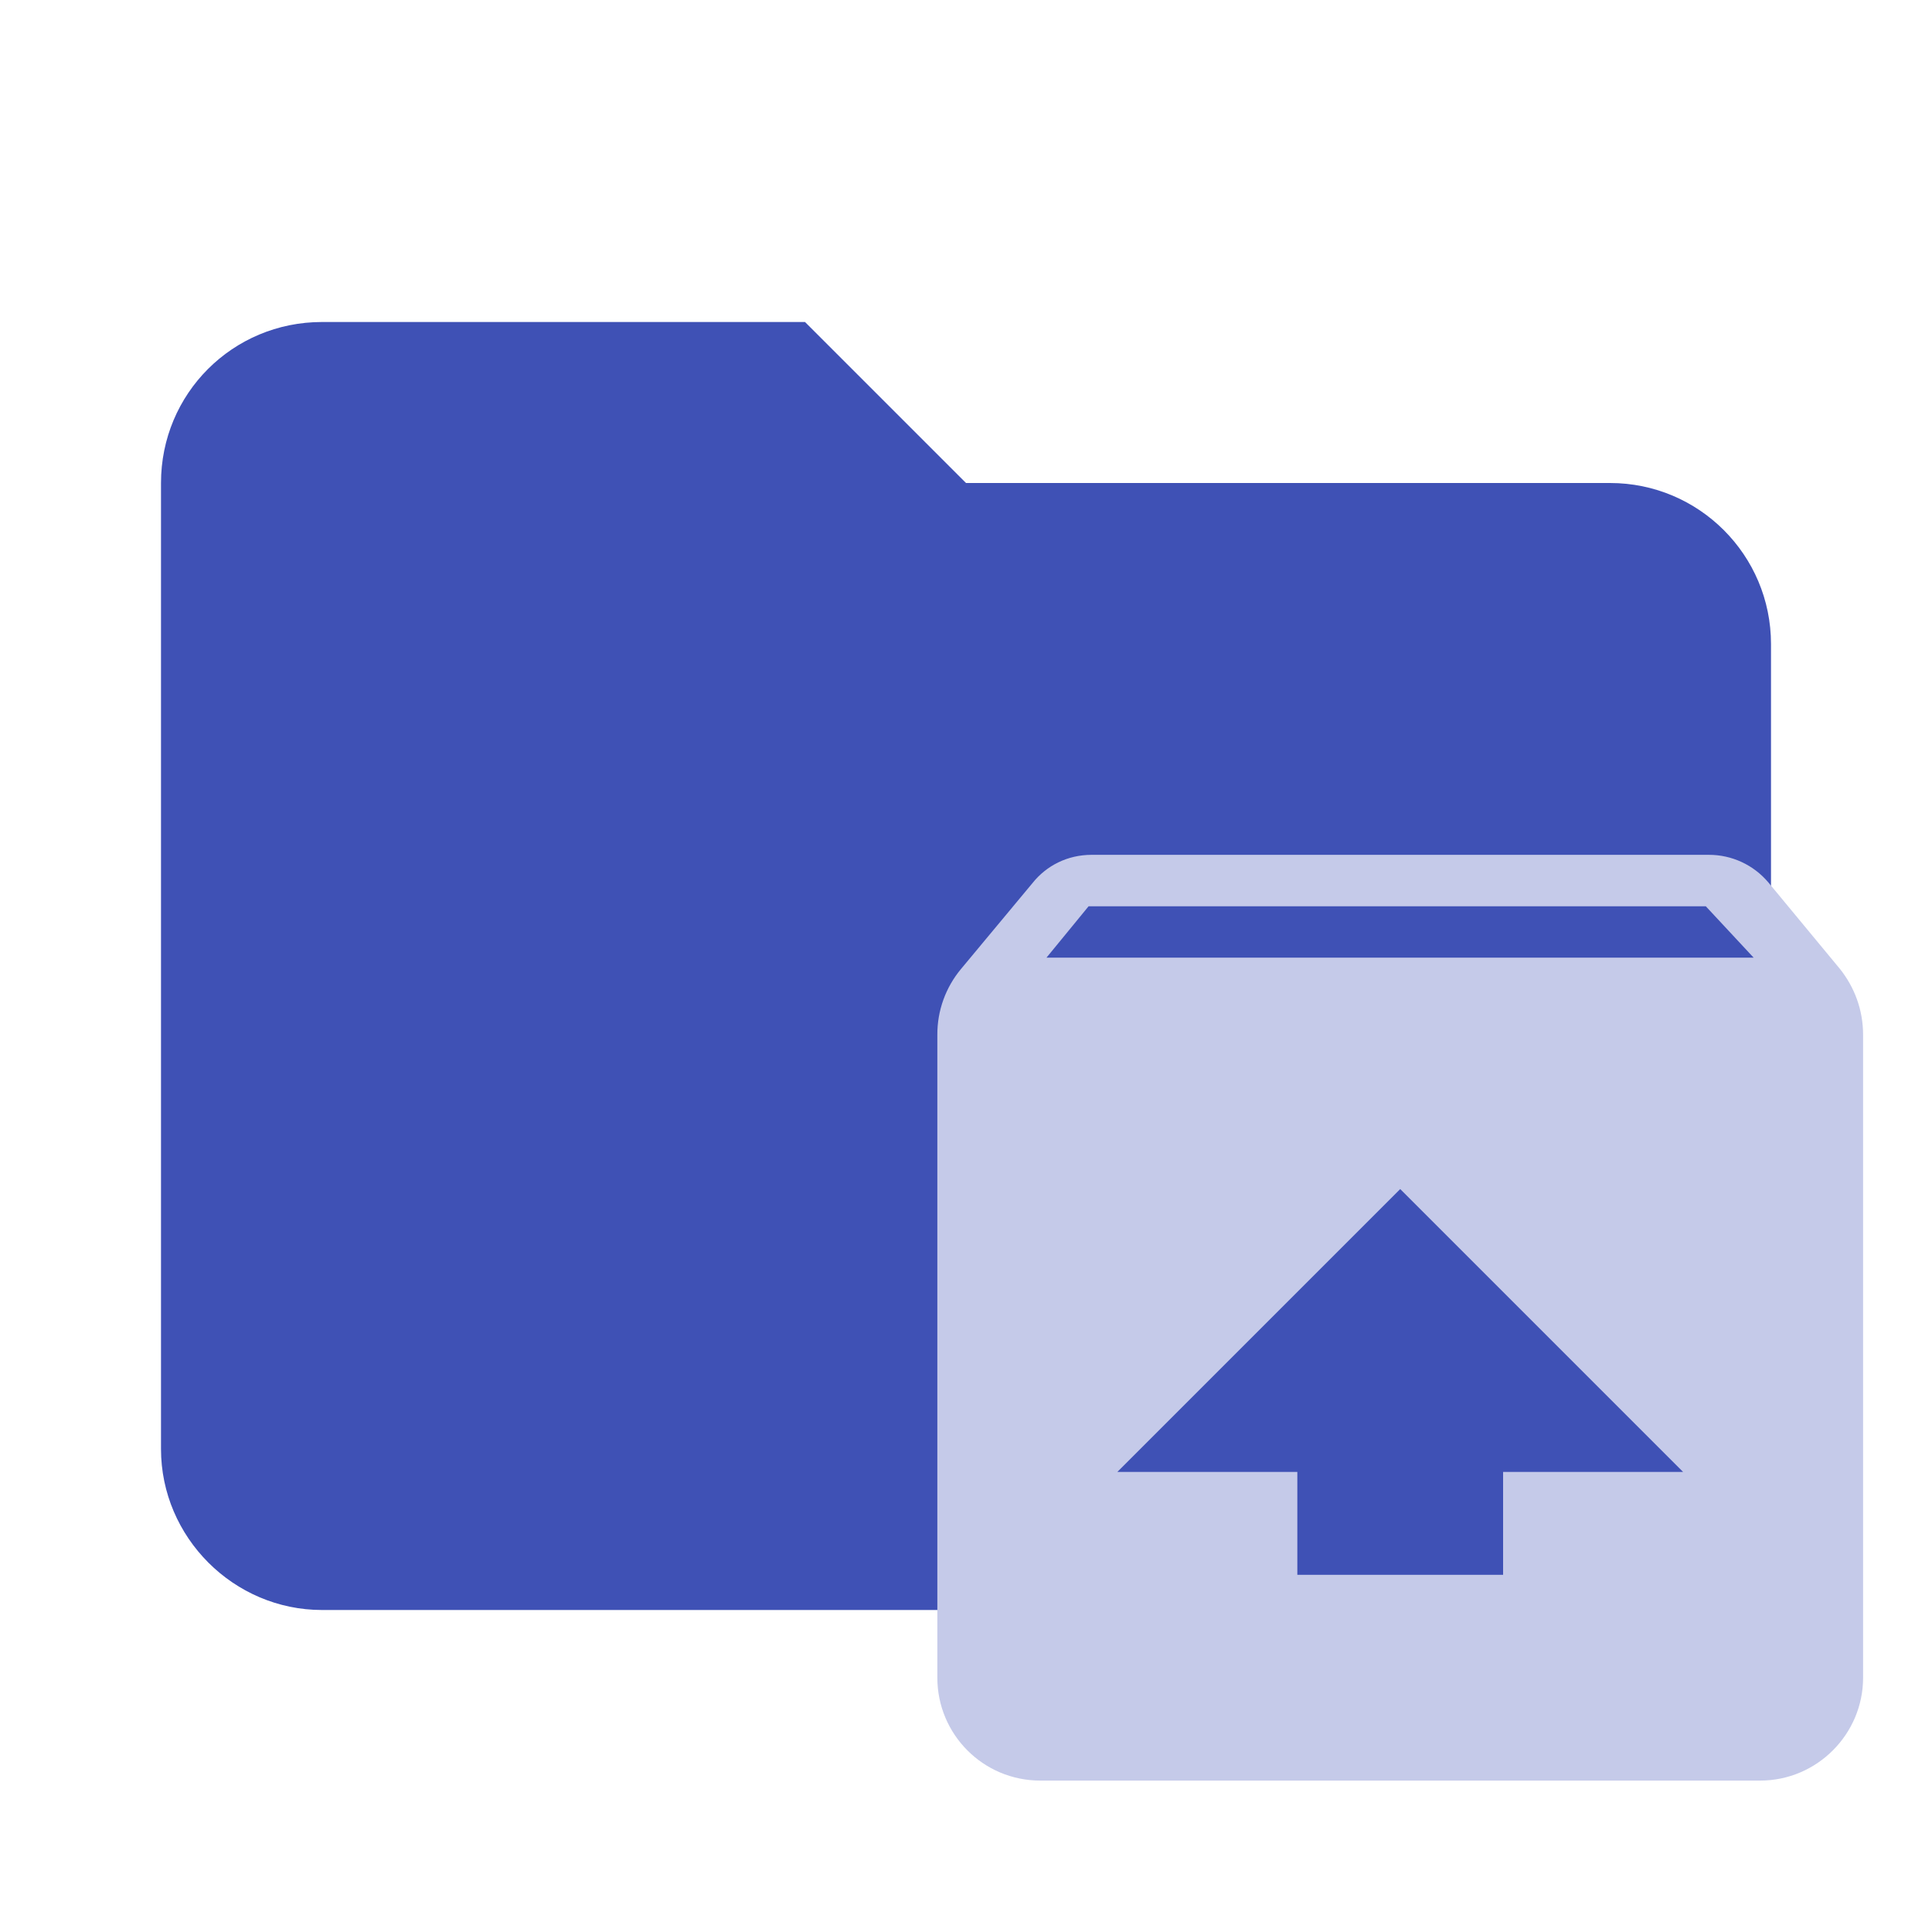
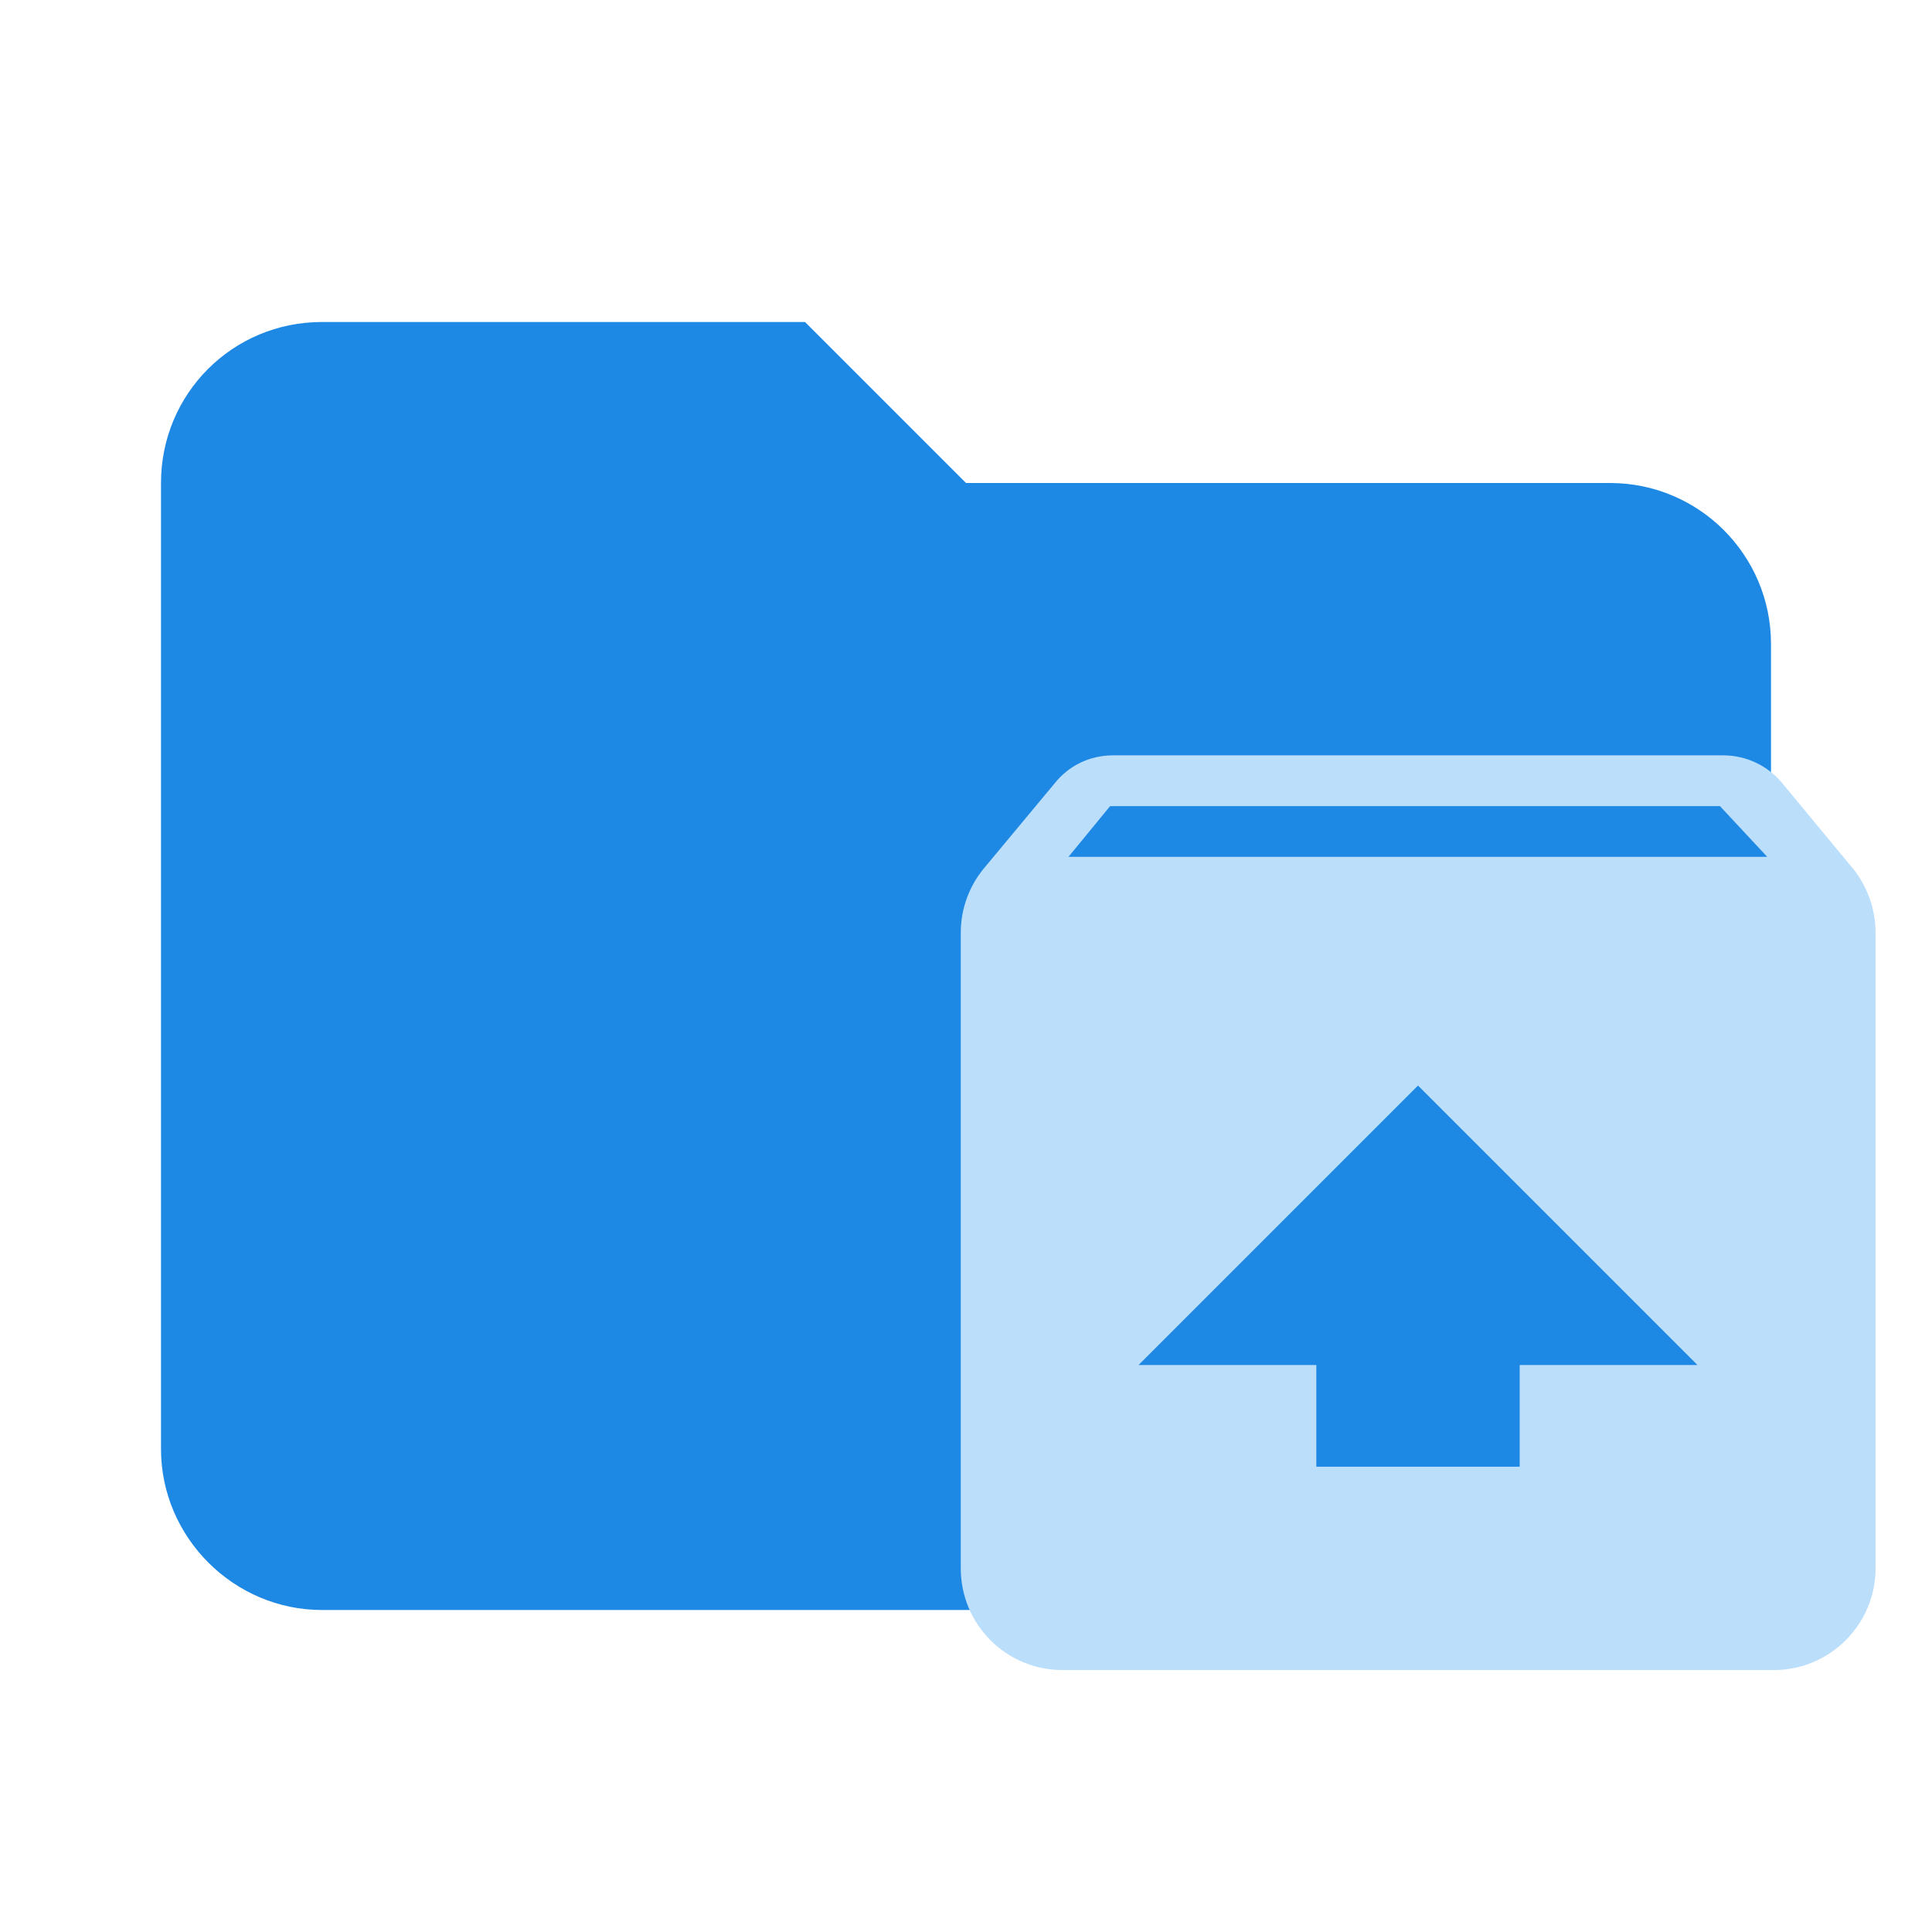
<svg xmlns="http://www.w3.org/2000/svg" clip-rule="evenodd" fill-rule="evenodd" stroke-linejoin="round" stroke-miterlimit="1.414" version="1.1" viewBox="0 0 24 24">
-   <path d="M10 4H4c-1.11 0-2 .89-2 2v12c0 1.097.903 2 2 2h16c1.097 0 2-.903 2-2V8a2 2 0 0 0-2-2h-8l-2-2z" fill="#303F9F" fill-rule="nonzero" style="fill:#3f51b5" />
-   <path d="M22.857 12.037l-.888-1.073a.964.964 0 0 0-.742-.345h-7.666c-.3 0-.562.134-.735.351l-.888 1.067a1.268 1.268 0 0 0-.294.818v7.986c0 .703.569 1.278 1.278 1.278h8.944c.703 0 1.278-.575 1.278-1.278v-7.986c0-.313-.109-.594-.287-.818zm-5.463 2.734l3.514 3.514h-2.236v1.278h-2.556v-1.278H13.88zM13 11.896l.523-.638h7.667l.594.638z" fill="#9FA8DA" style="fill:#c5cae9" />
+   <path d="M10 4H4c-1.11 0-2 .89-2 2v12c0 1.097.903 2 2 2h16c1.097 0 2-.903 2-2V8a2 2 0 0 0-2-2h-8l-2-2z" fill="#303F9F" fill-rule="nonzero" style="fill:#1e88e5" />
+   <path d="m23.013 10.784-.877-1.06a.953 .952 0 0 0 -.733 -.341h-7.575c-.296 0-.555.132-.726.347l-.877 1.054a1.253 1.253 0 0 0 -.29 .808v7.891c0 .695.562 1.263 1.263 1.263h8.838c.695 0 1.263-.568 1.263-1.263v-7.891c0-.309-.108-.587-.284-.808zm-5.398 2.701 3.472 3.472h-2.209v1.263h-2.526v-1.263h-2.209zm-4.342-2.841.517-.63h7.576l.587.63z" style="fill:#bbdefb;stroke-width:.988" />
</svg>
